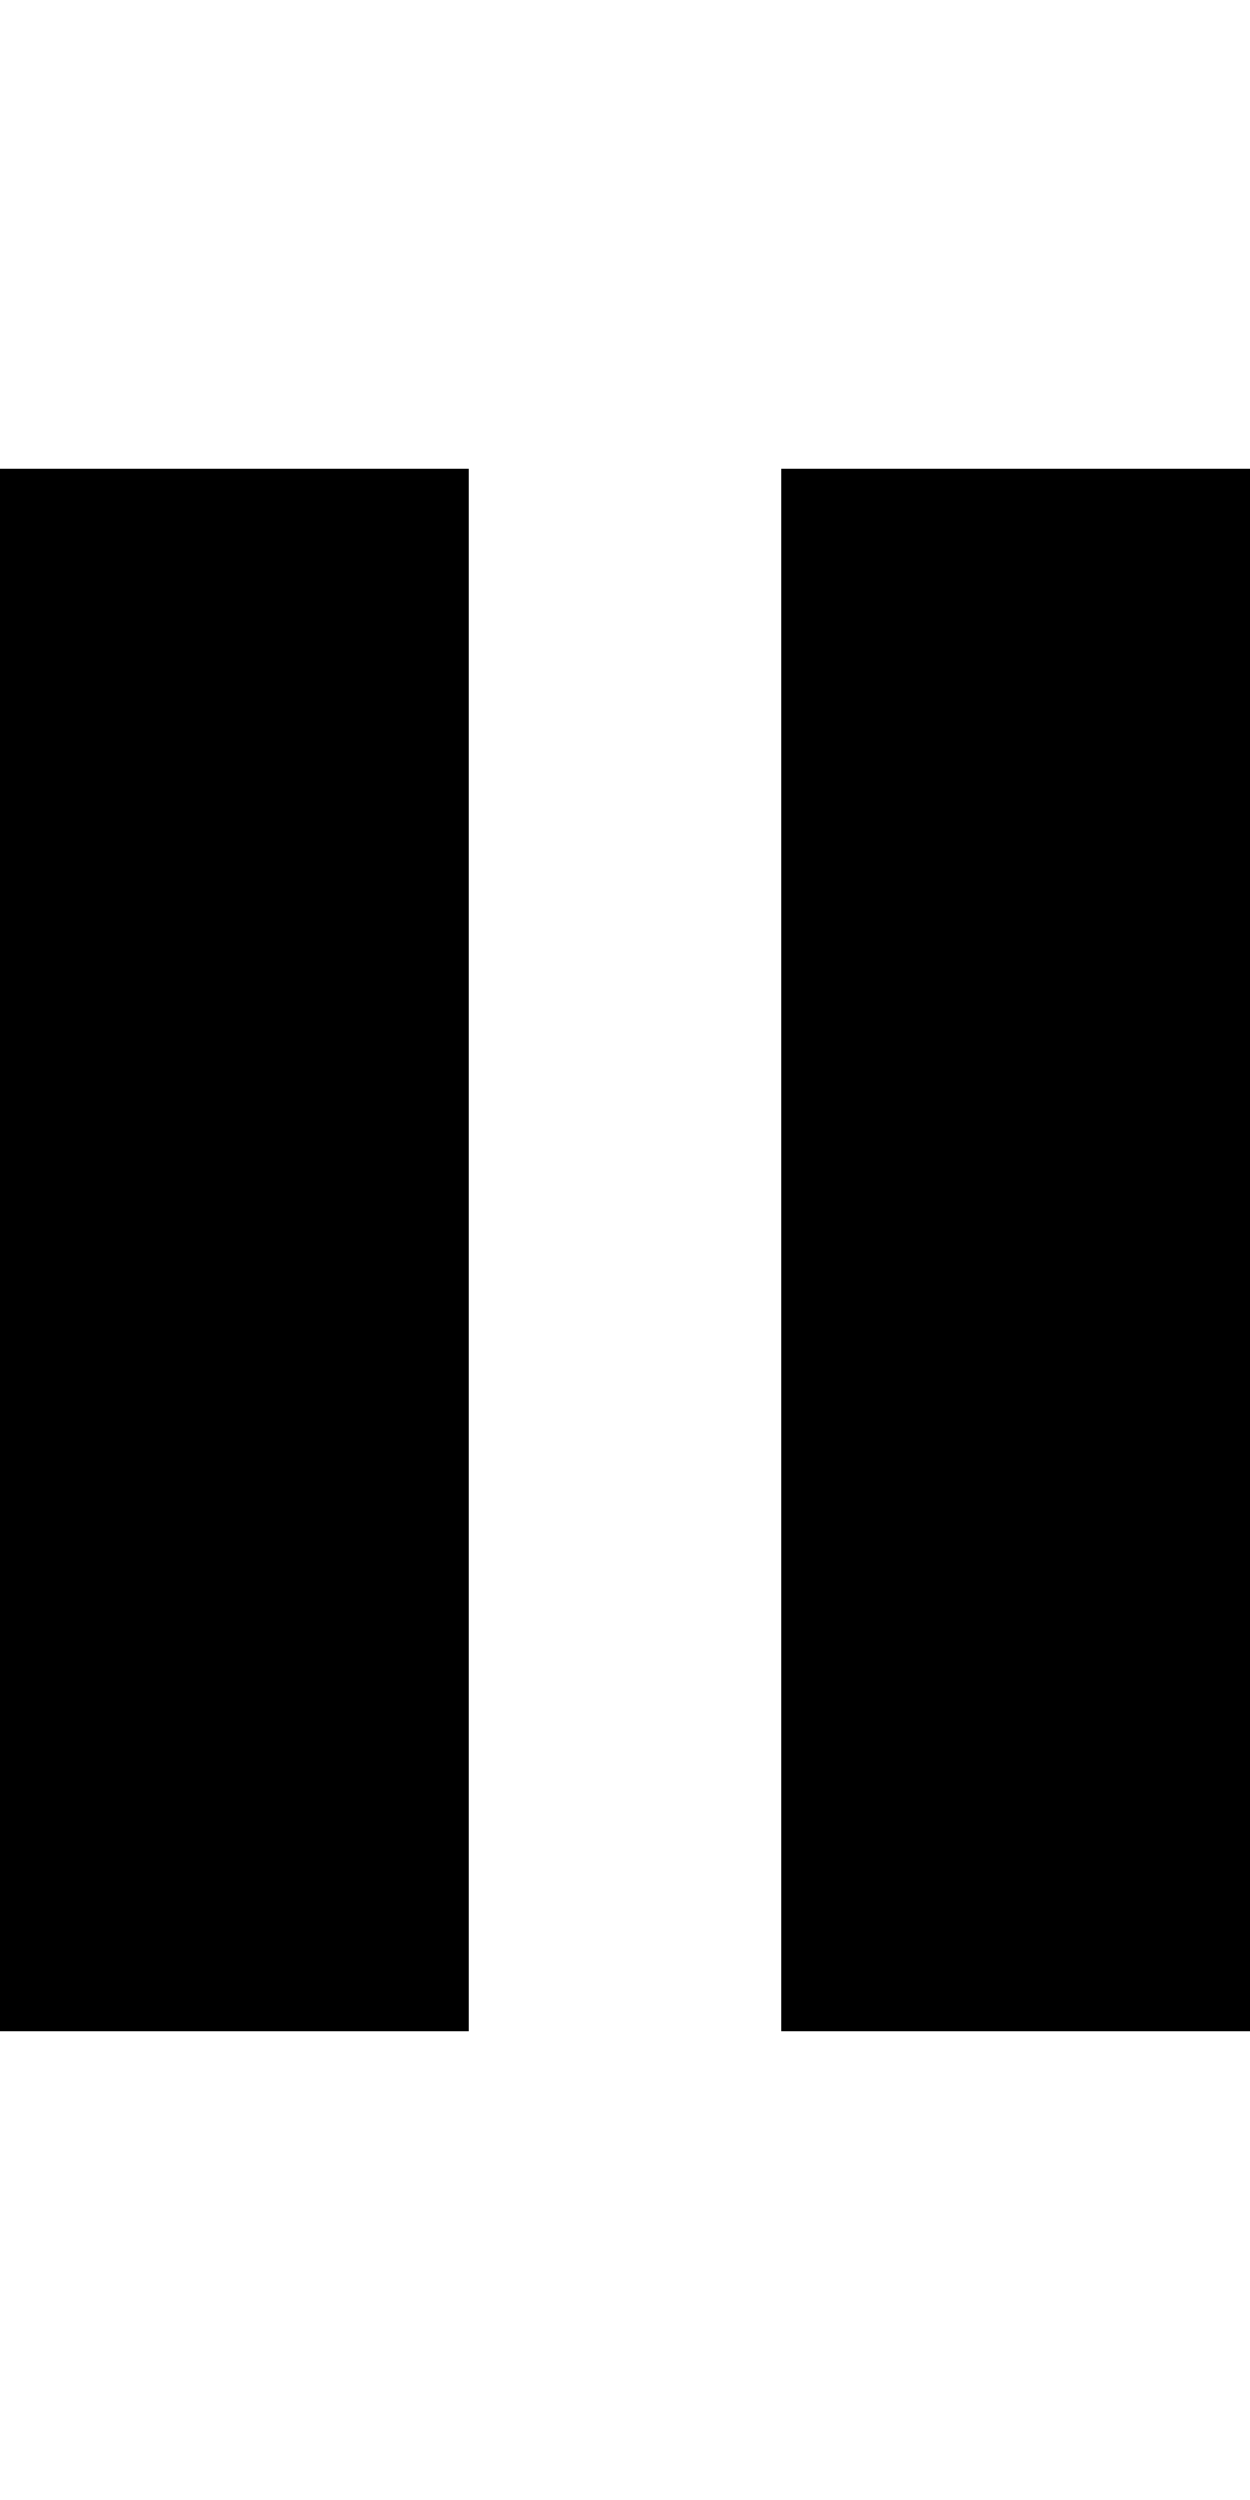
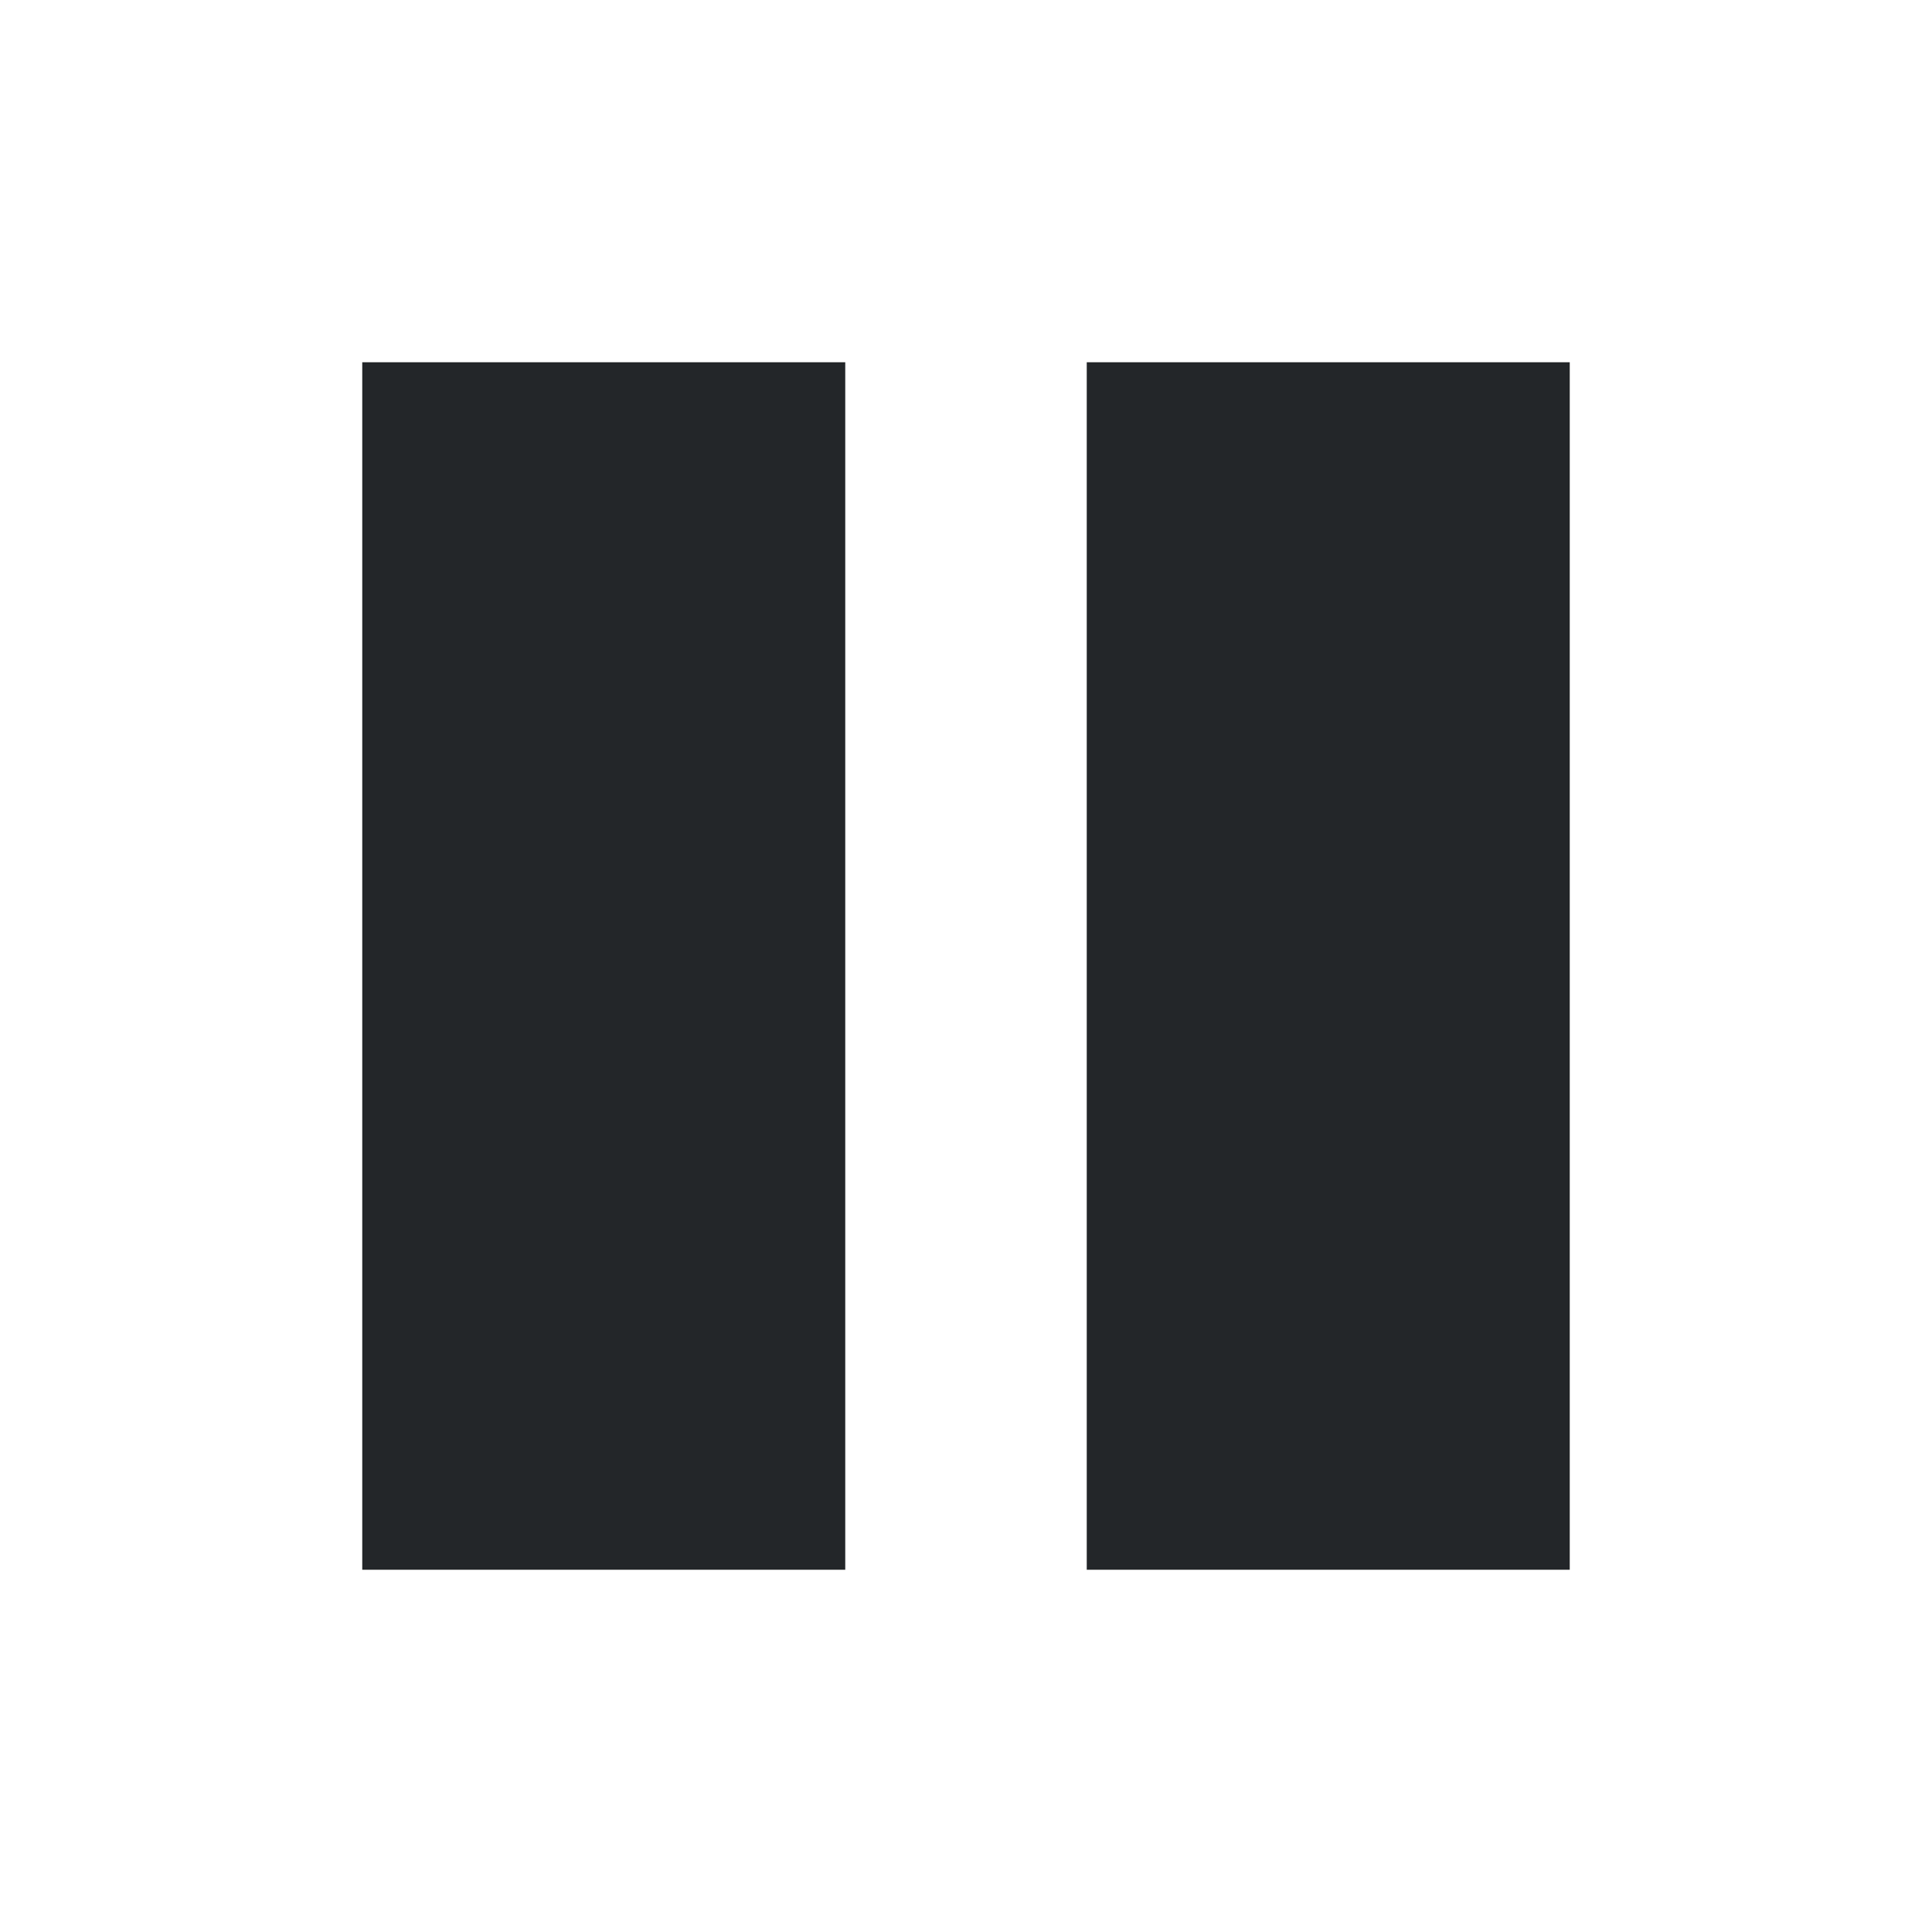
- <svg xmlns="http://www.w3.org/2000/svg" height="1024" width="512">
-   <path d="M0 832h192V192H0V832zM320 192v640h192V192H320z" />
+ <svg xmlns="http://www.w3.org/2000/svg" viewBox="0 0 32 32">
+   <defs id="defs3051">
+     <style type="text/css" id="current-color-scheme">
+       .ColorScheme-Text {
+         color:#232629;
+       }
+       </style>
+   </defs>
+   <path style="fill:currentColor;fill-opacity:1;stroke:none" d="m 6 6 0 20 8 0 0 -20 z m 12 0 0 20 8 0 0 -20 z" id="path8" class="ColorScheme-Text" />
</svg>
